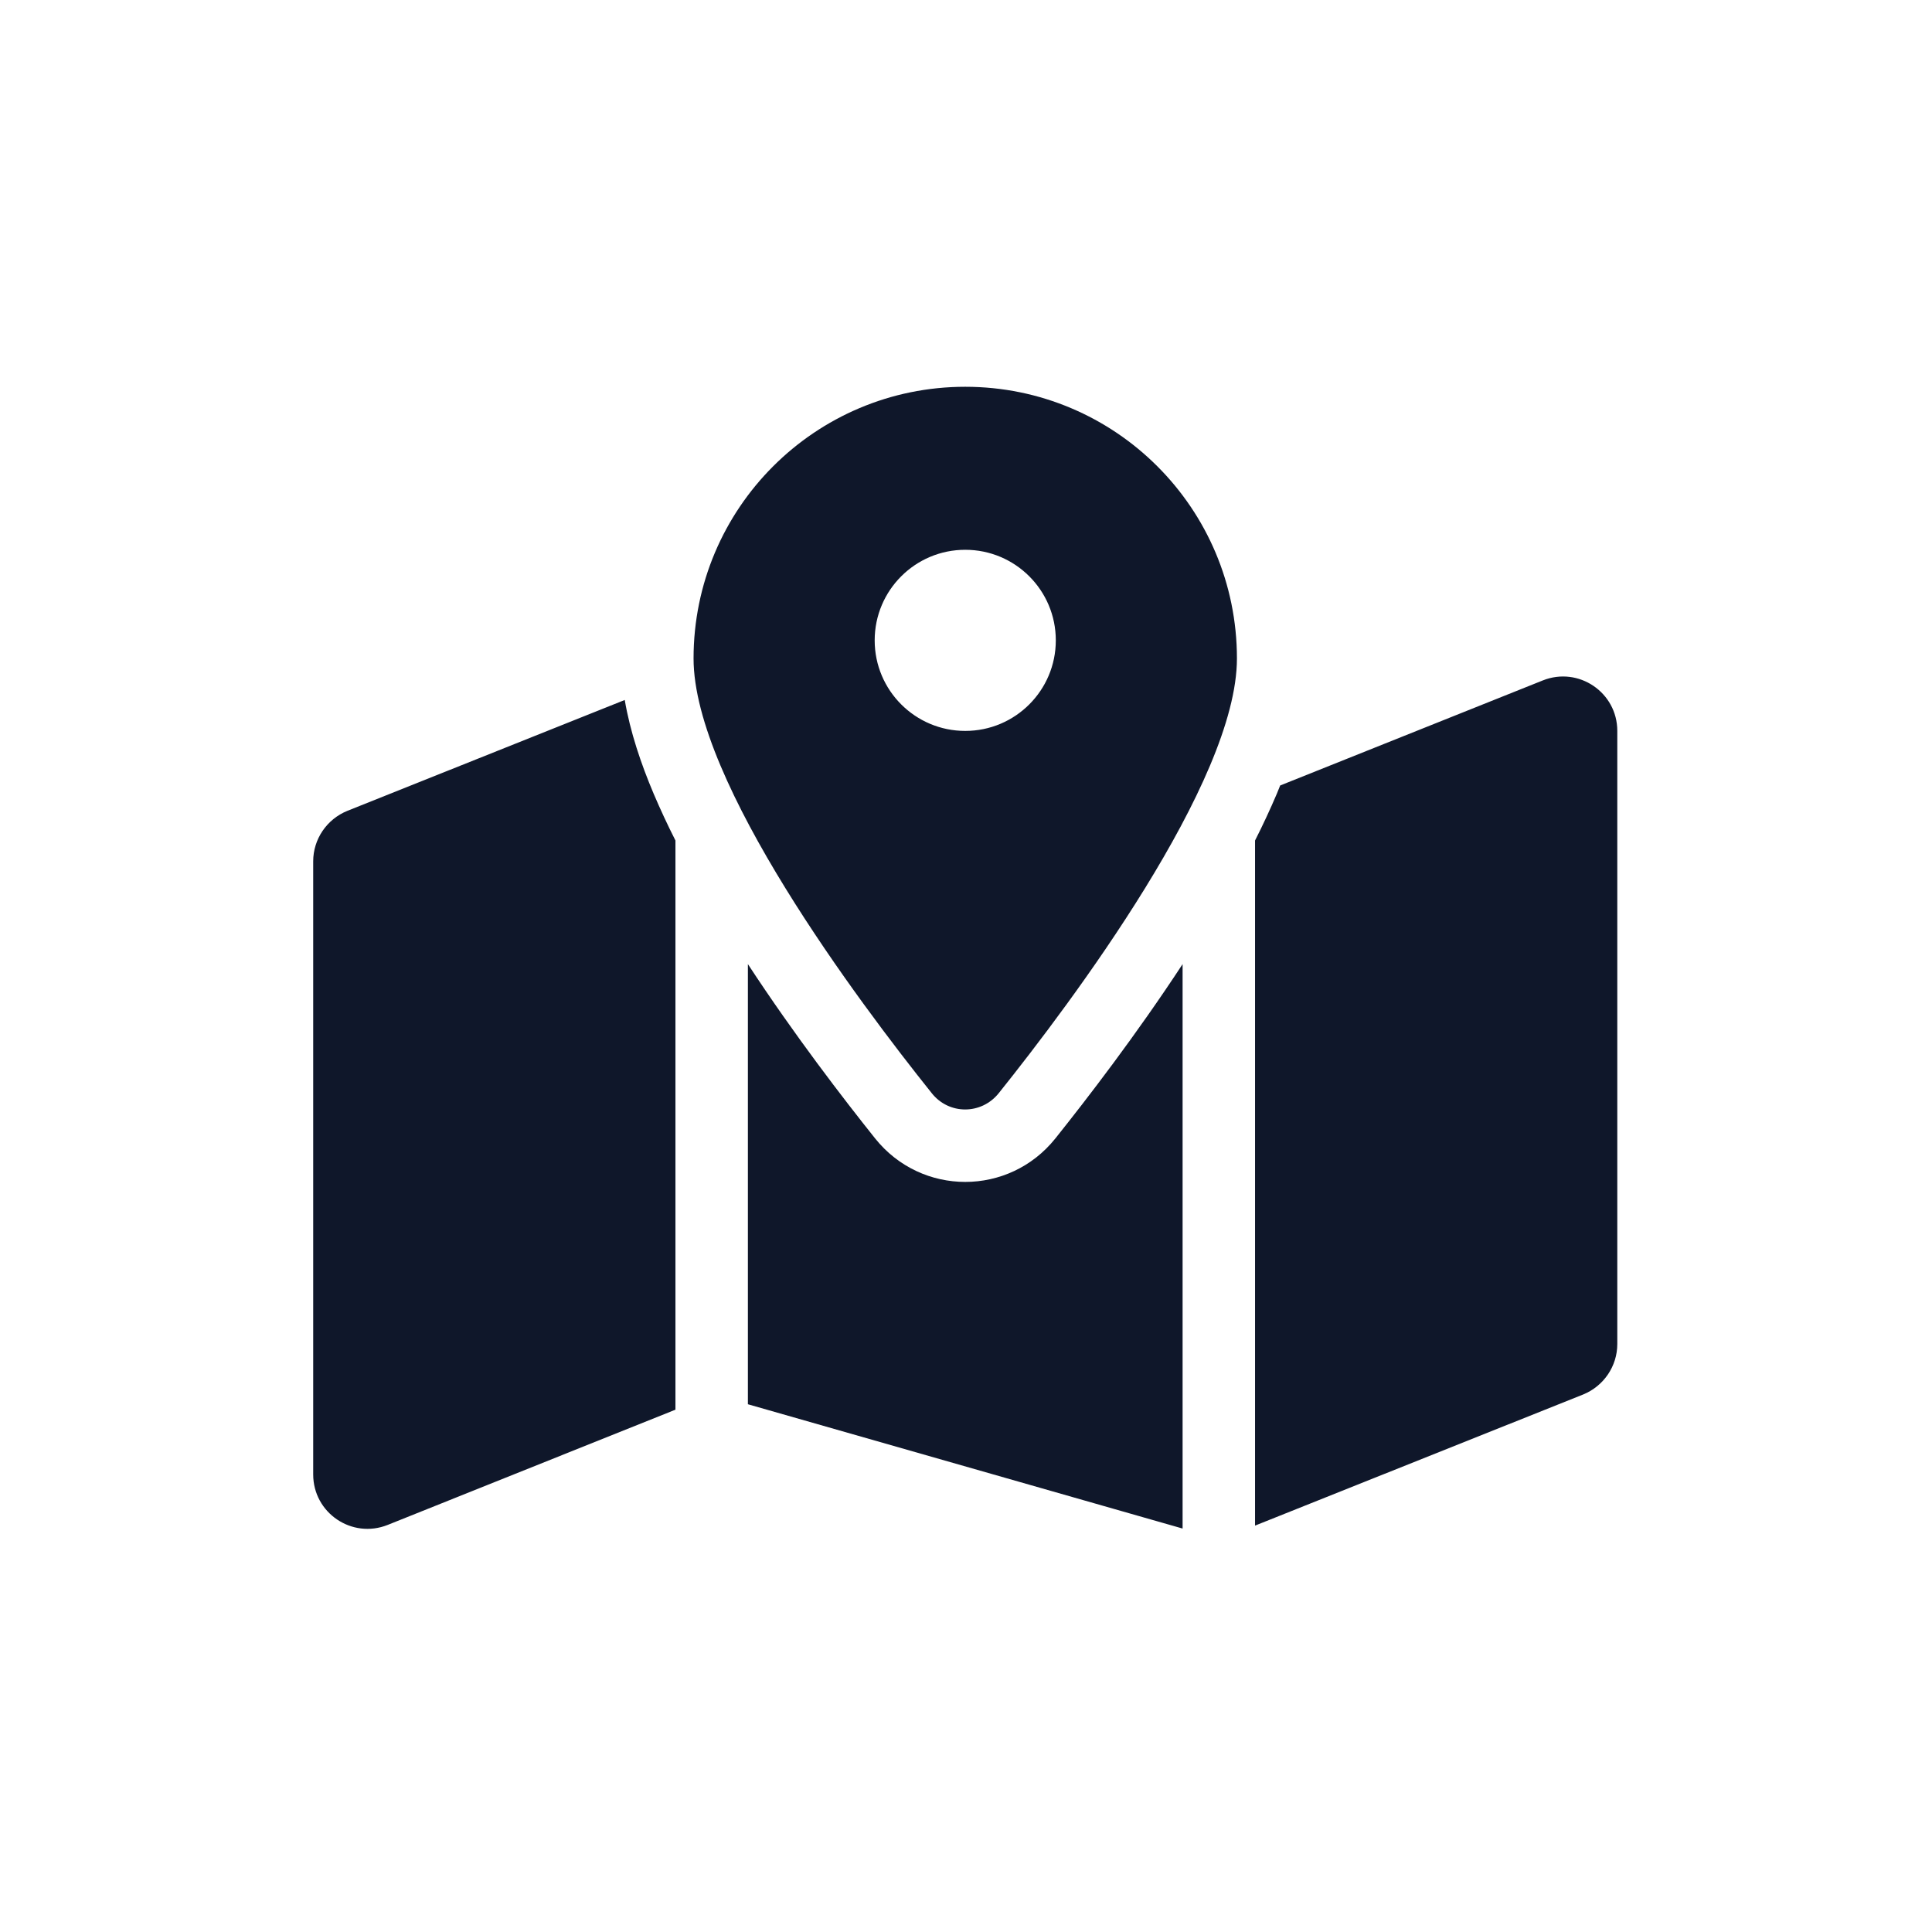
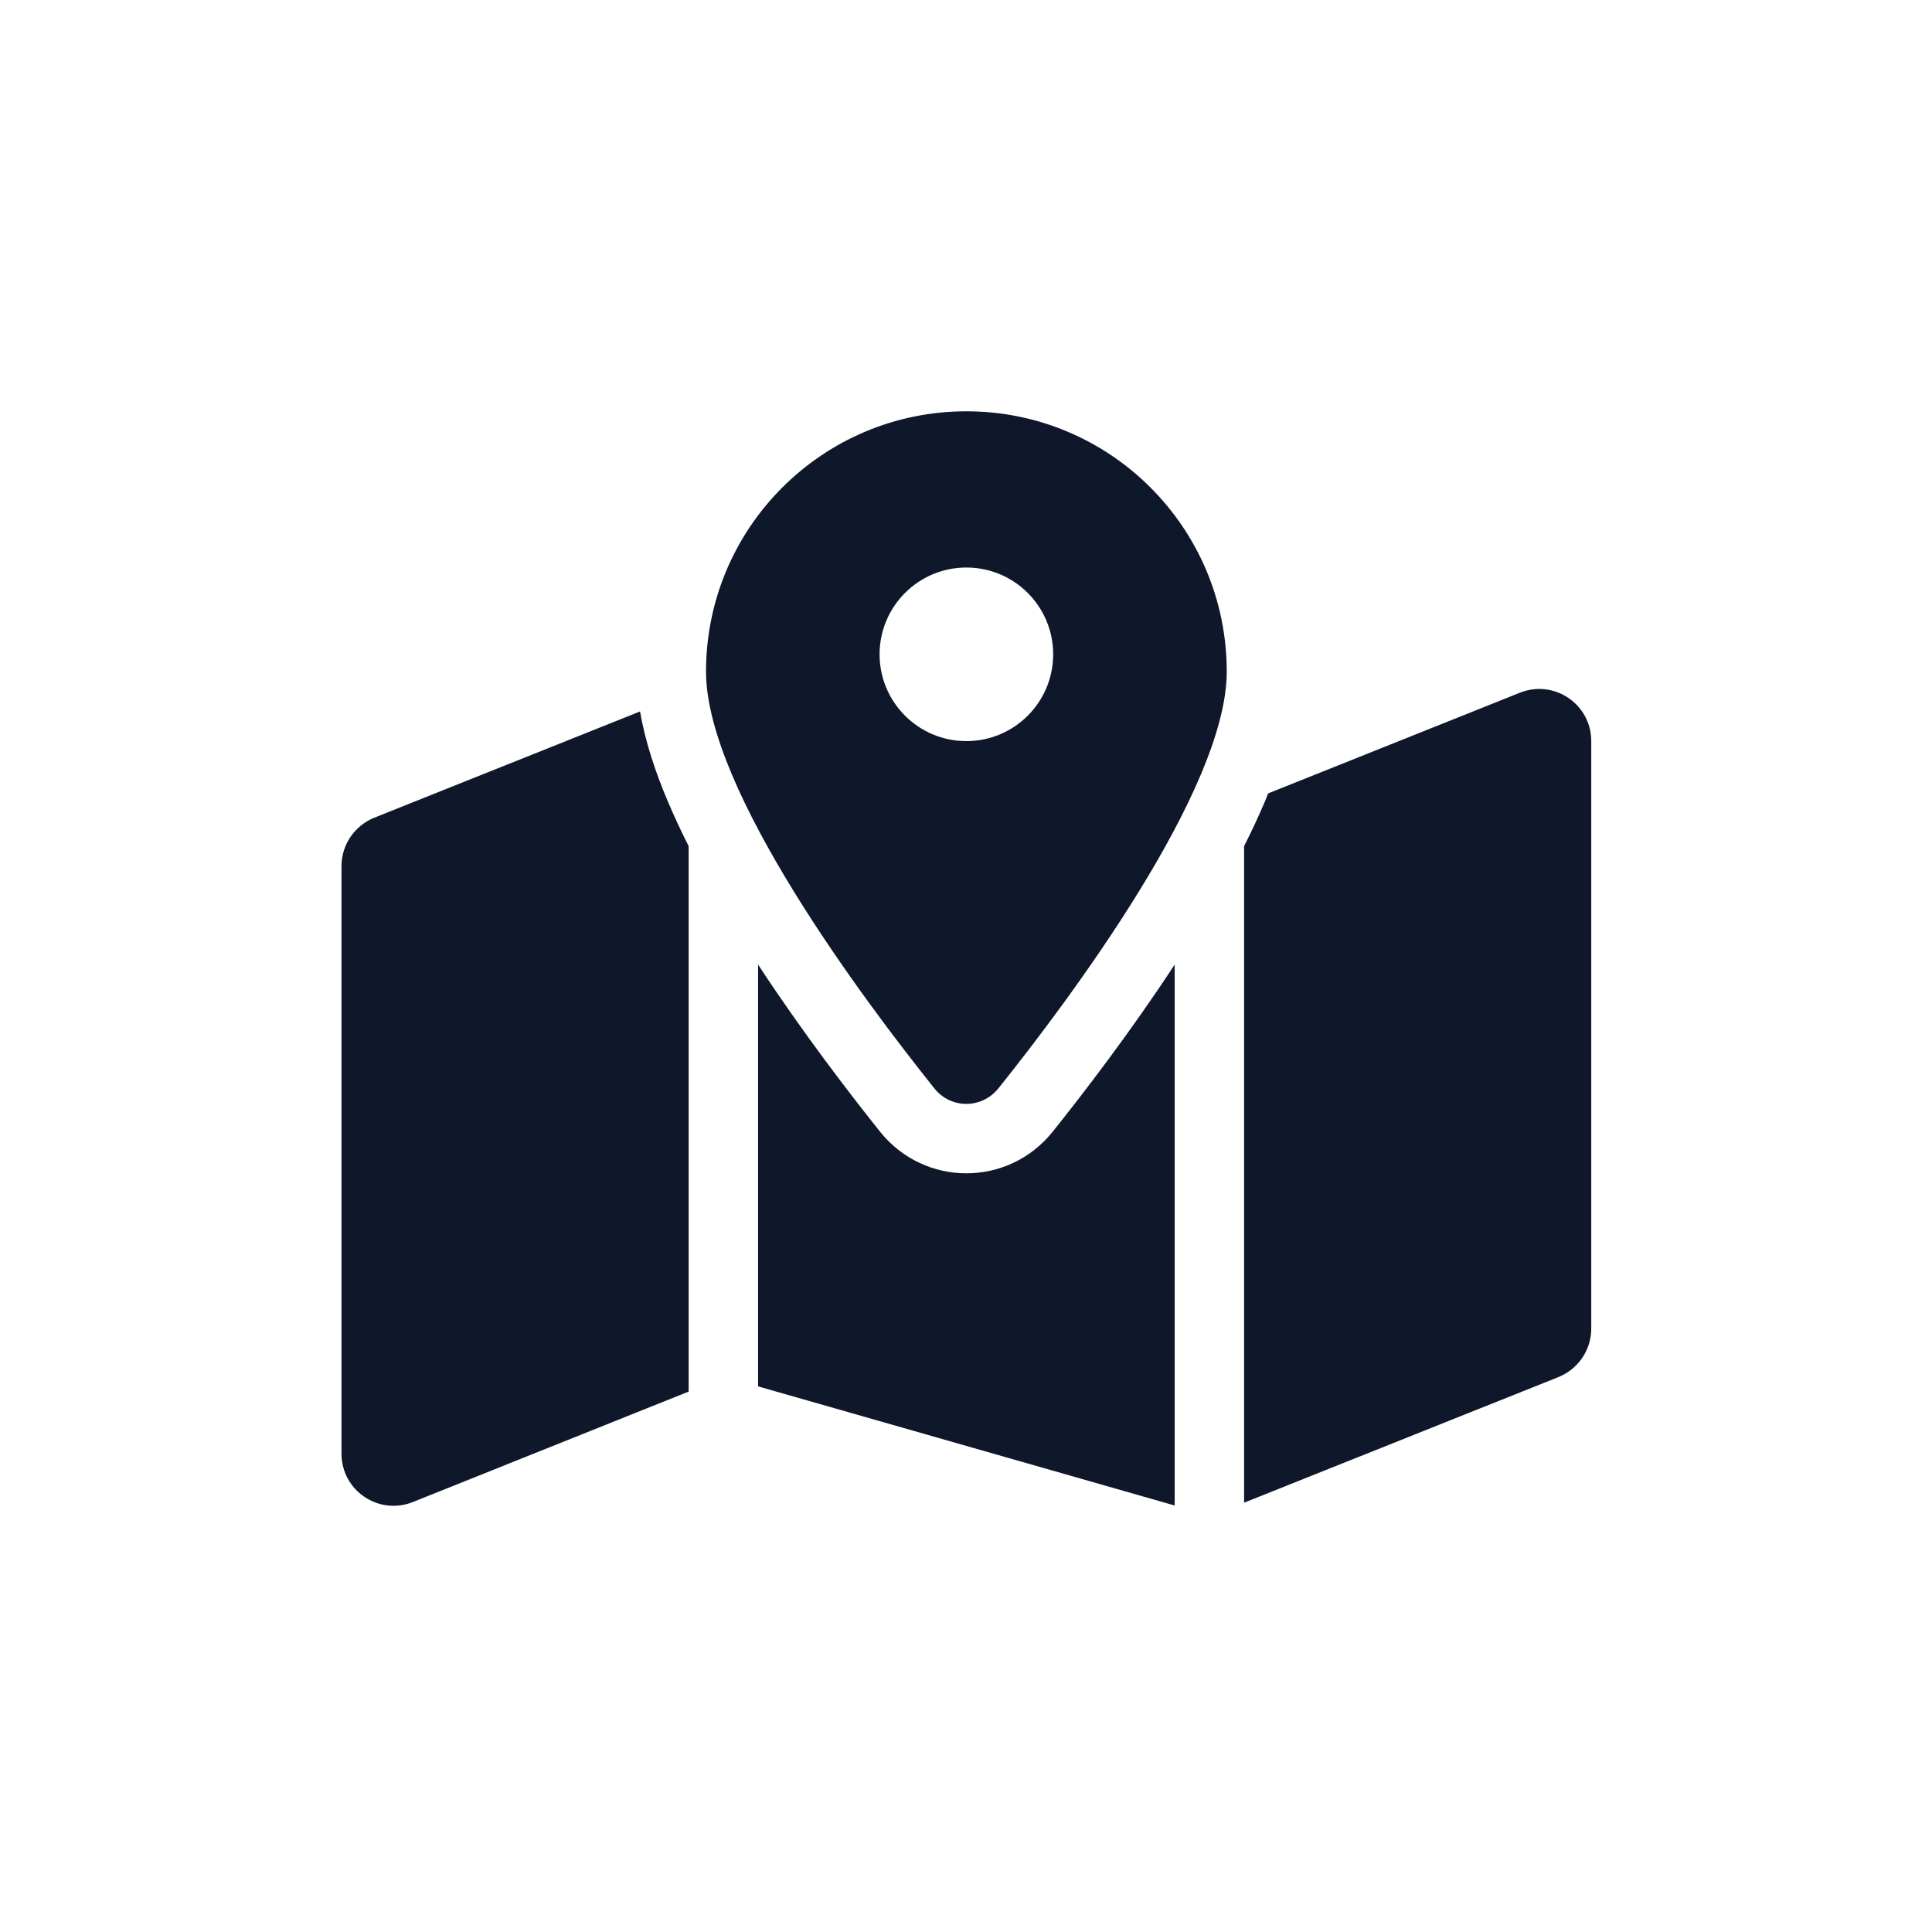
<svg xmlns="http://www.w3.org/2000/svg" viewBox="0 0 1024 1024">
  <rect width="1024" height="1024" fill="#ffffff" />
-   <g transform="translate(166, 205) scale(1.2)">
+   <g transform="translate(181, 218) scale(1.15)">
    <path fill="#0f172a" d="M408 120c0 54.6-73.1 151.9-105.2 192c-7.7 9.6-22 9.6-29.6 0C241.1 271.9 168 174.6 168 120C168 53.7 221.7 0 288 0s120 53.7 120 120zm8 80.4c3.5-6.9 6.7-13.8 9.6-20.6c.5-1.2 1-2.5 1.5-3.7l116-46.4C558.9 123.4 576 135 576 152l0 270.8c0 9.8-6 18.6-15.1 22.3L416 503l0-302.6zM137.6 138.3c2.4 14.1 7.2 28.3 12.8 41.5c2.9 6.8 6.1 13.7 9.6 20.6l0 251.4L32.9 502.7C17.1 509 0 497.4 0 480.4L0 209.6c0-9.8 6-18.6 15.1-22.3l122.6-49zM327.8 332c13.9-17.4 35.7-45.7 56.2-77l0 249.3L192 449.4 192 255c20.5 31.3 42.3 59.6 56.2 77c20.5 25.6 59.1 25.6 79.6 0zM288 152a40 40 0 1 0 0-80 40 40 0 1 0 0 80z" />
  </g>
</svg>
